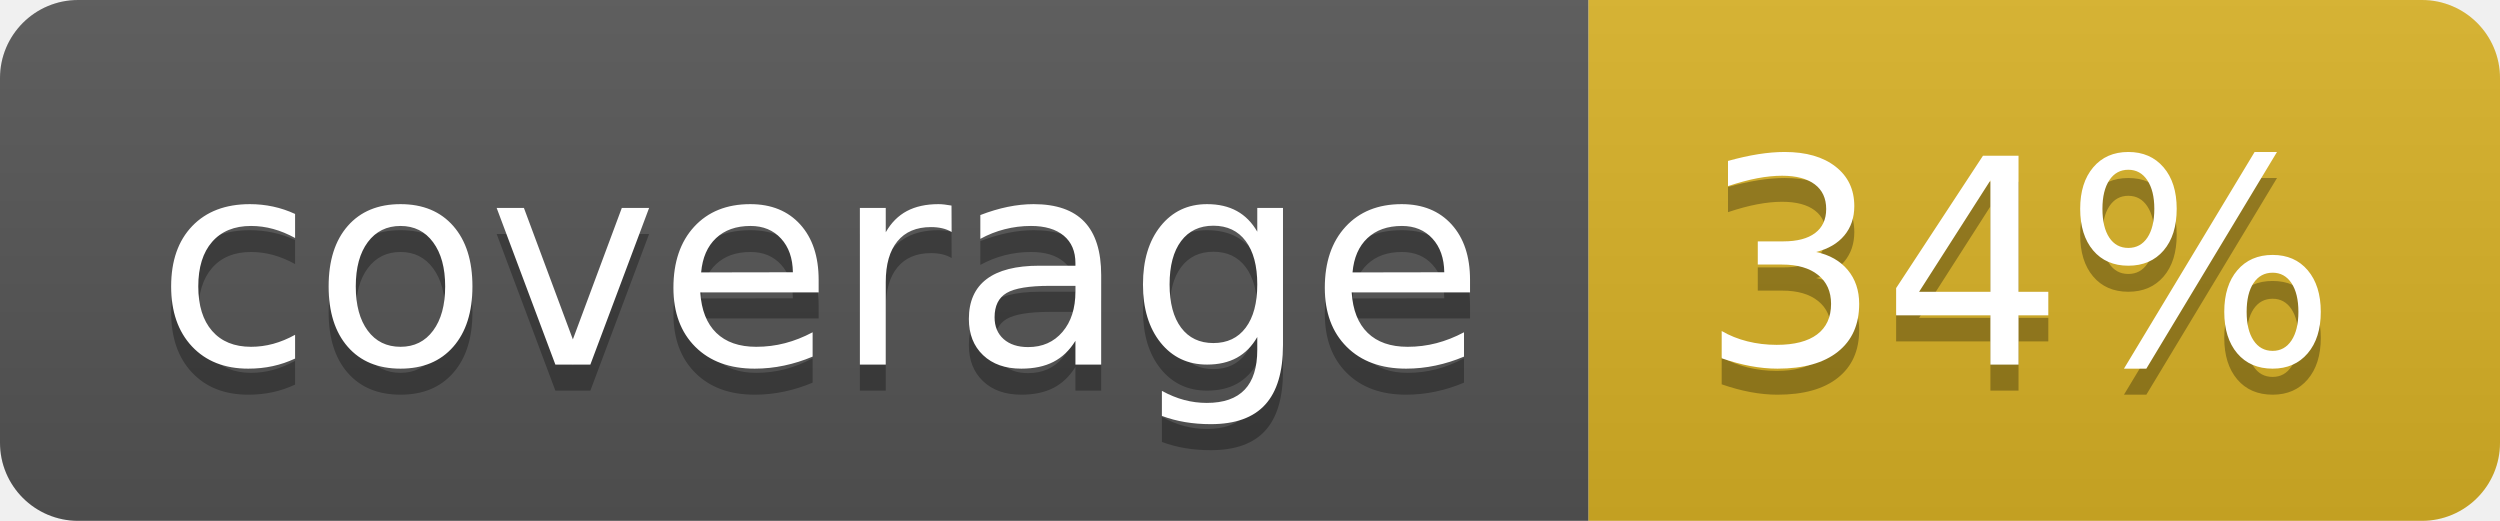
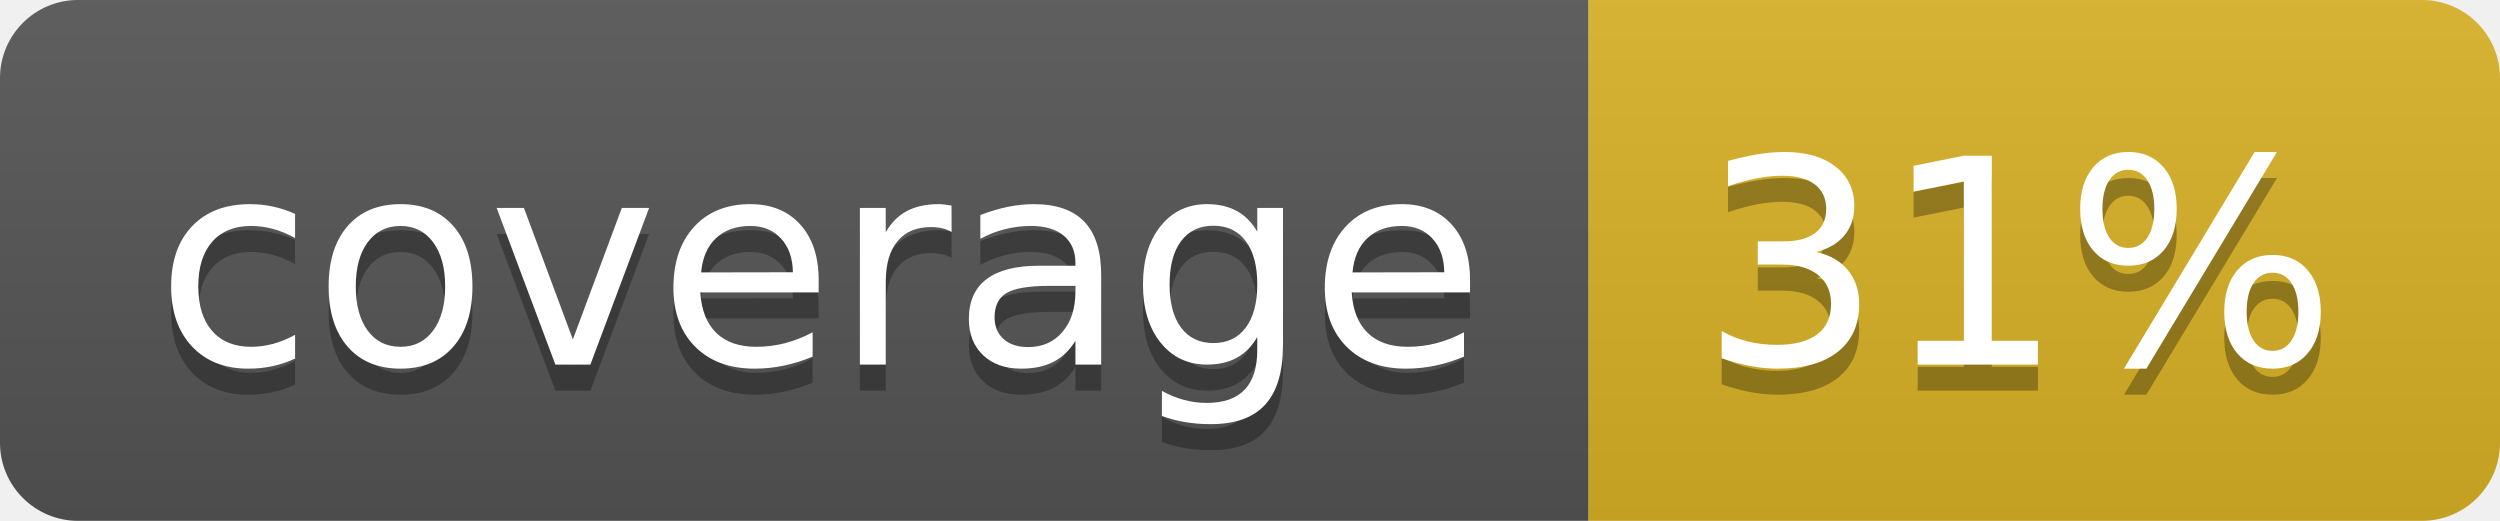
<svg xmlns="http://www.w3.org/2000/svg" width="96" height="20">
  <linearGradient id="b" x2="0" y2="100%">
    <stop offset="0" stop-color="#bbb" stop-opacity=".1" />
    <stop offset="1" stop-opacity=".1" />
  </linearGradient>
  <clipPath id="a">
    <rect width="96" height="20" rx="3" fill="#fff" />
  </clipPath>
  <g clip-path="url(#a)">
    <path fill="#555" d="M0 0h61v20H0z" />
    <path fill="#D9B226" d="M61 0h35v20H61z" />
    <path fill="url(#b)" d="M0 0h96v20H0z" />
  </g>
  <g fill="#fff" text-anchor="middle" font-family="DejaVu Sans,Verdana,Geneva,sans-serif" font-size="110">
    <text x="315" y="150" fill="#010101" fill-opacity=".3" transform="scale(.1)" textLength="510">coverage</text>
    <text x="315" y="140" transform="scale(.1)" textLength="510">coverage</text>
-     <text x="775" y="150" fill="#010101" fill-opacity=".3" transform="scale(.1)" textLength="250">34%</text>
-     <text x="775" y="140" transform="scale(.1)" textLength="250">34%</text>
+     <text x="775" y="150" fill="#010101" fill-opacity=".3" transform="scale(.1)" textLength="250">31%</text>
+     <text x="775" y="140" transform="scale(.1)" textLength="250">31%</text>
  </g>
</svg>
